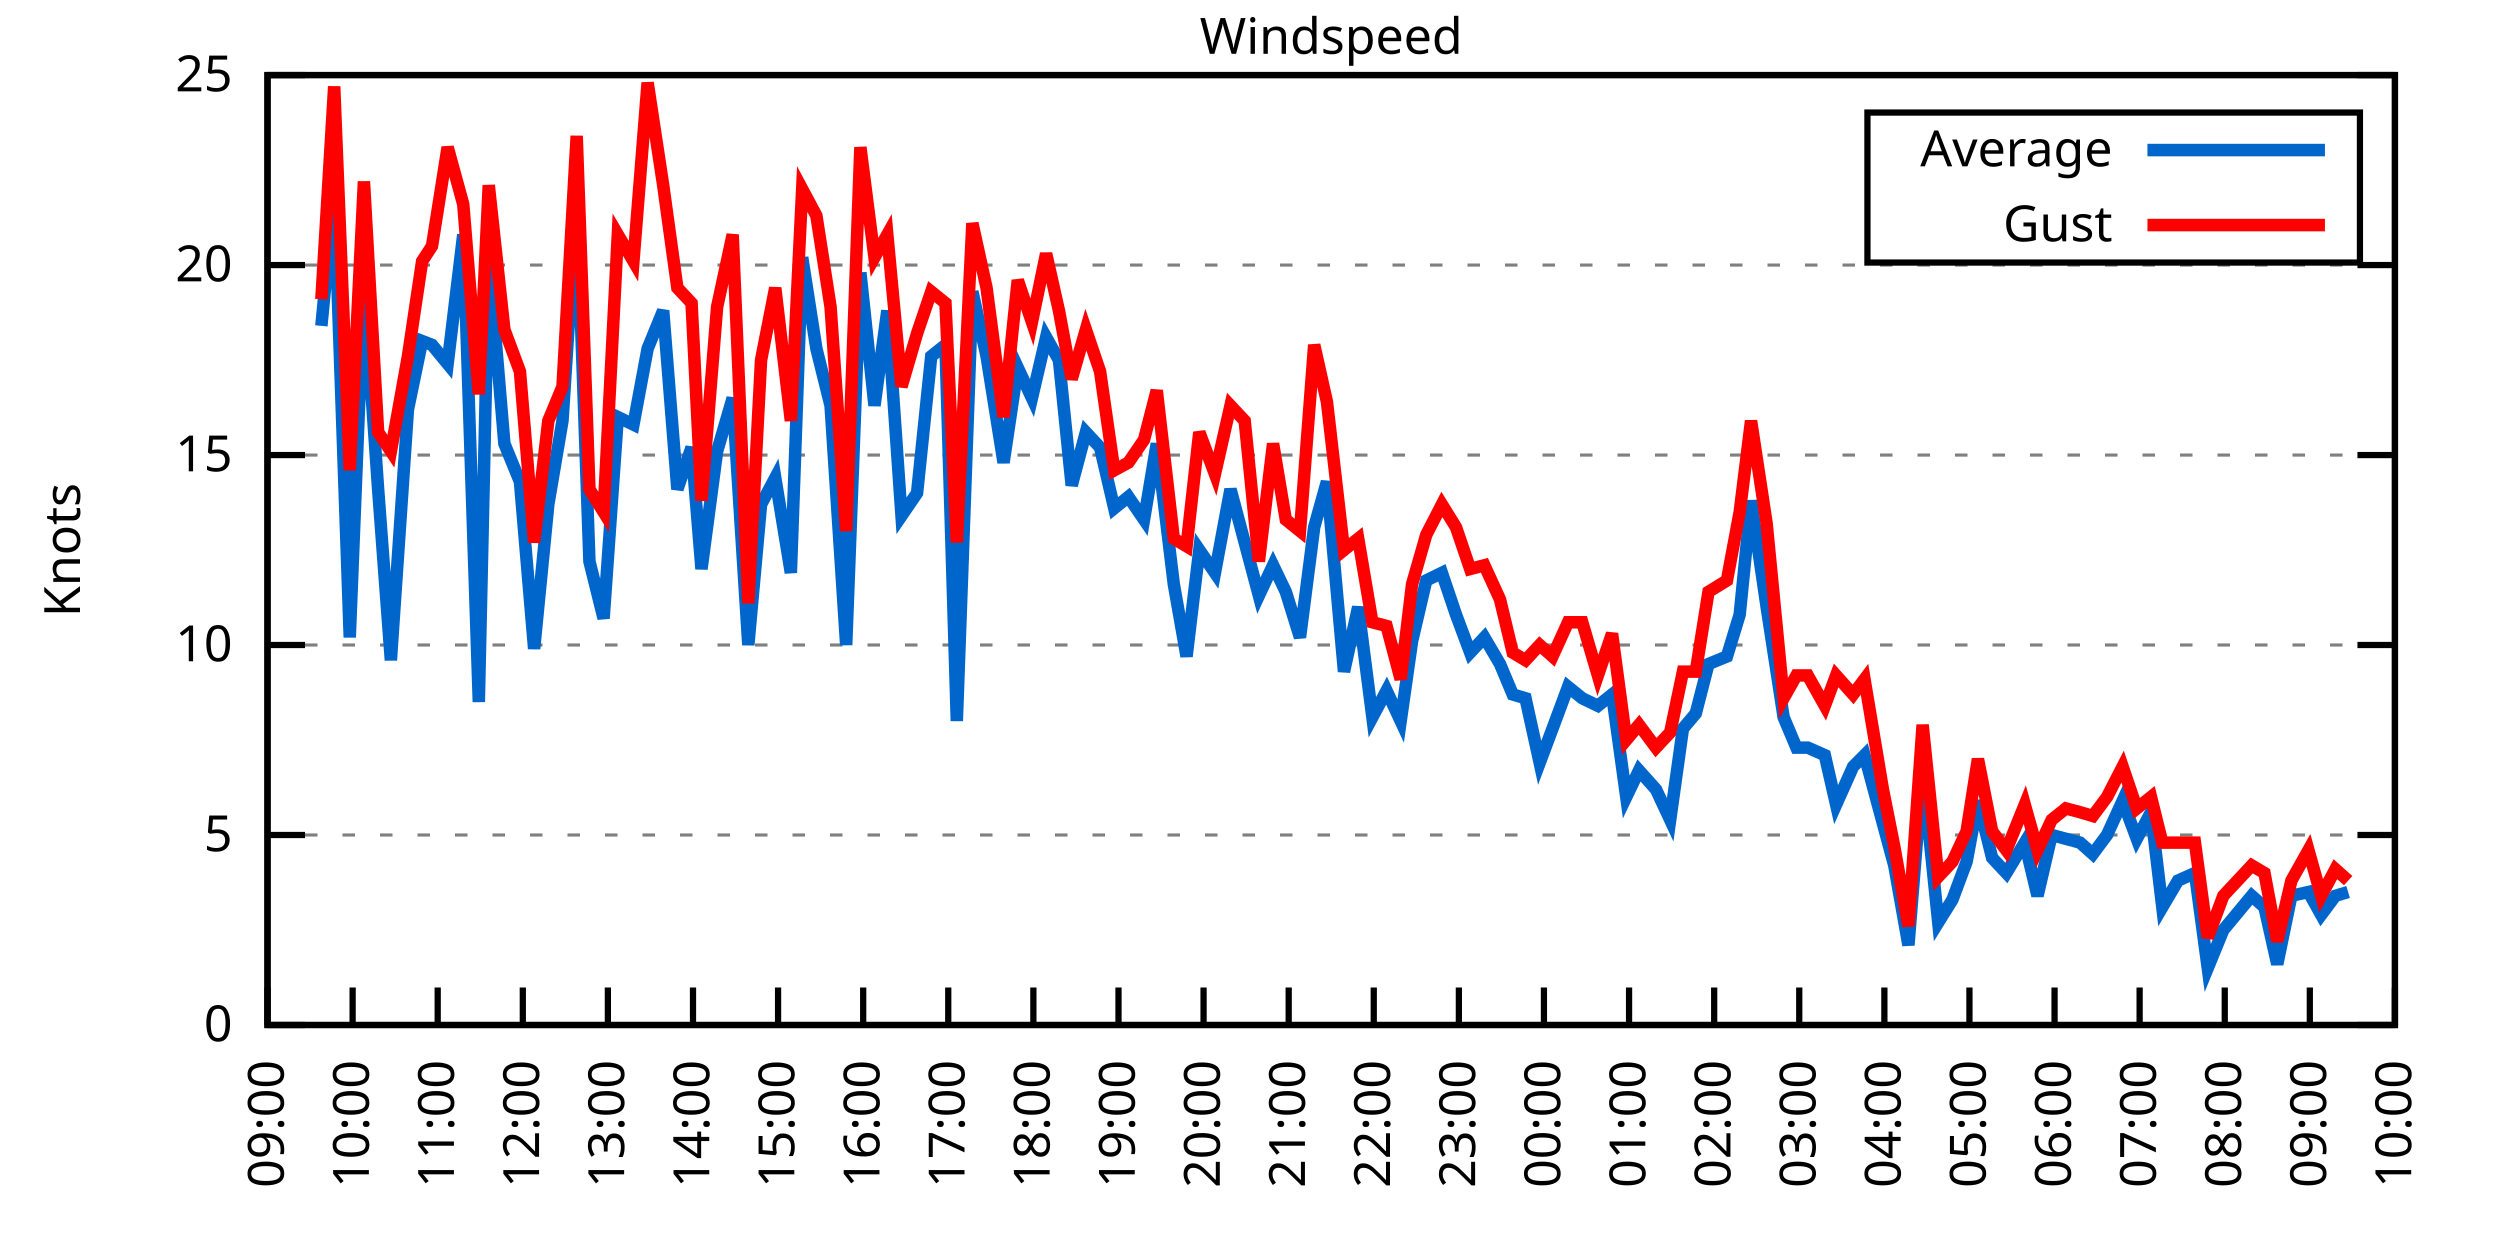
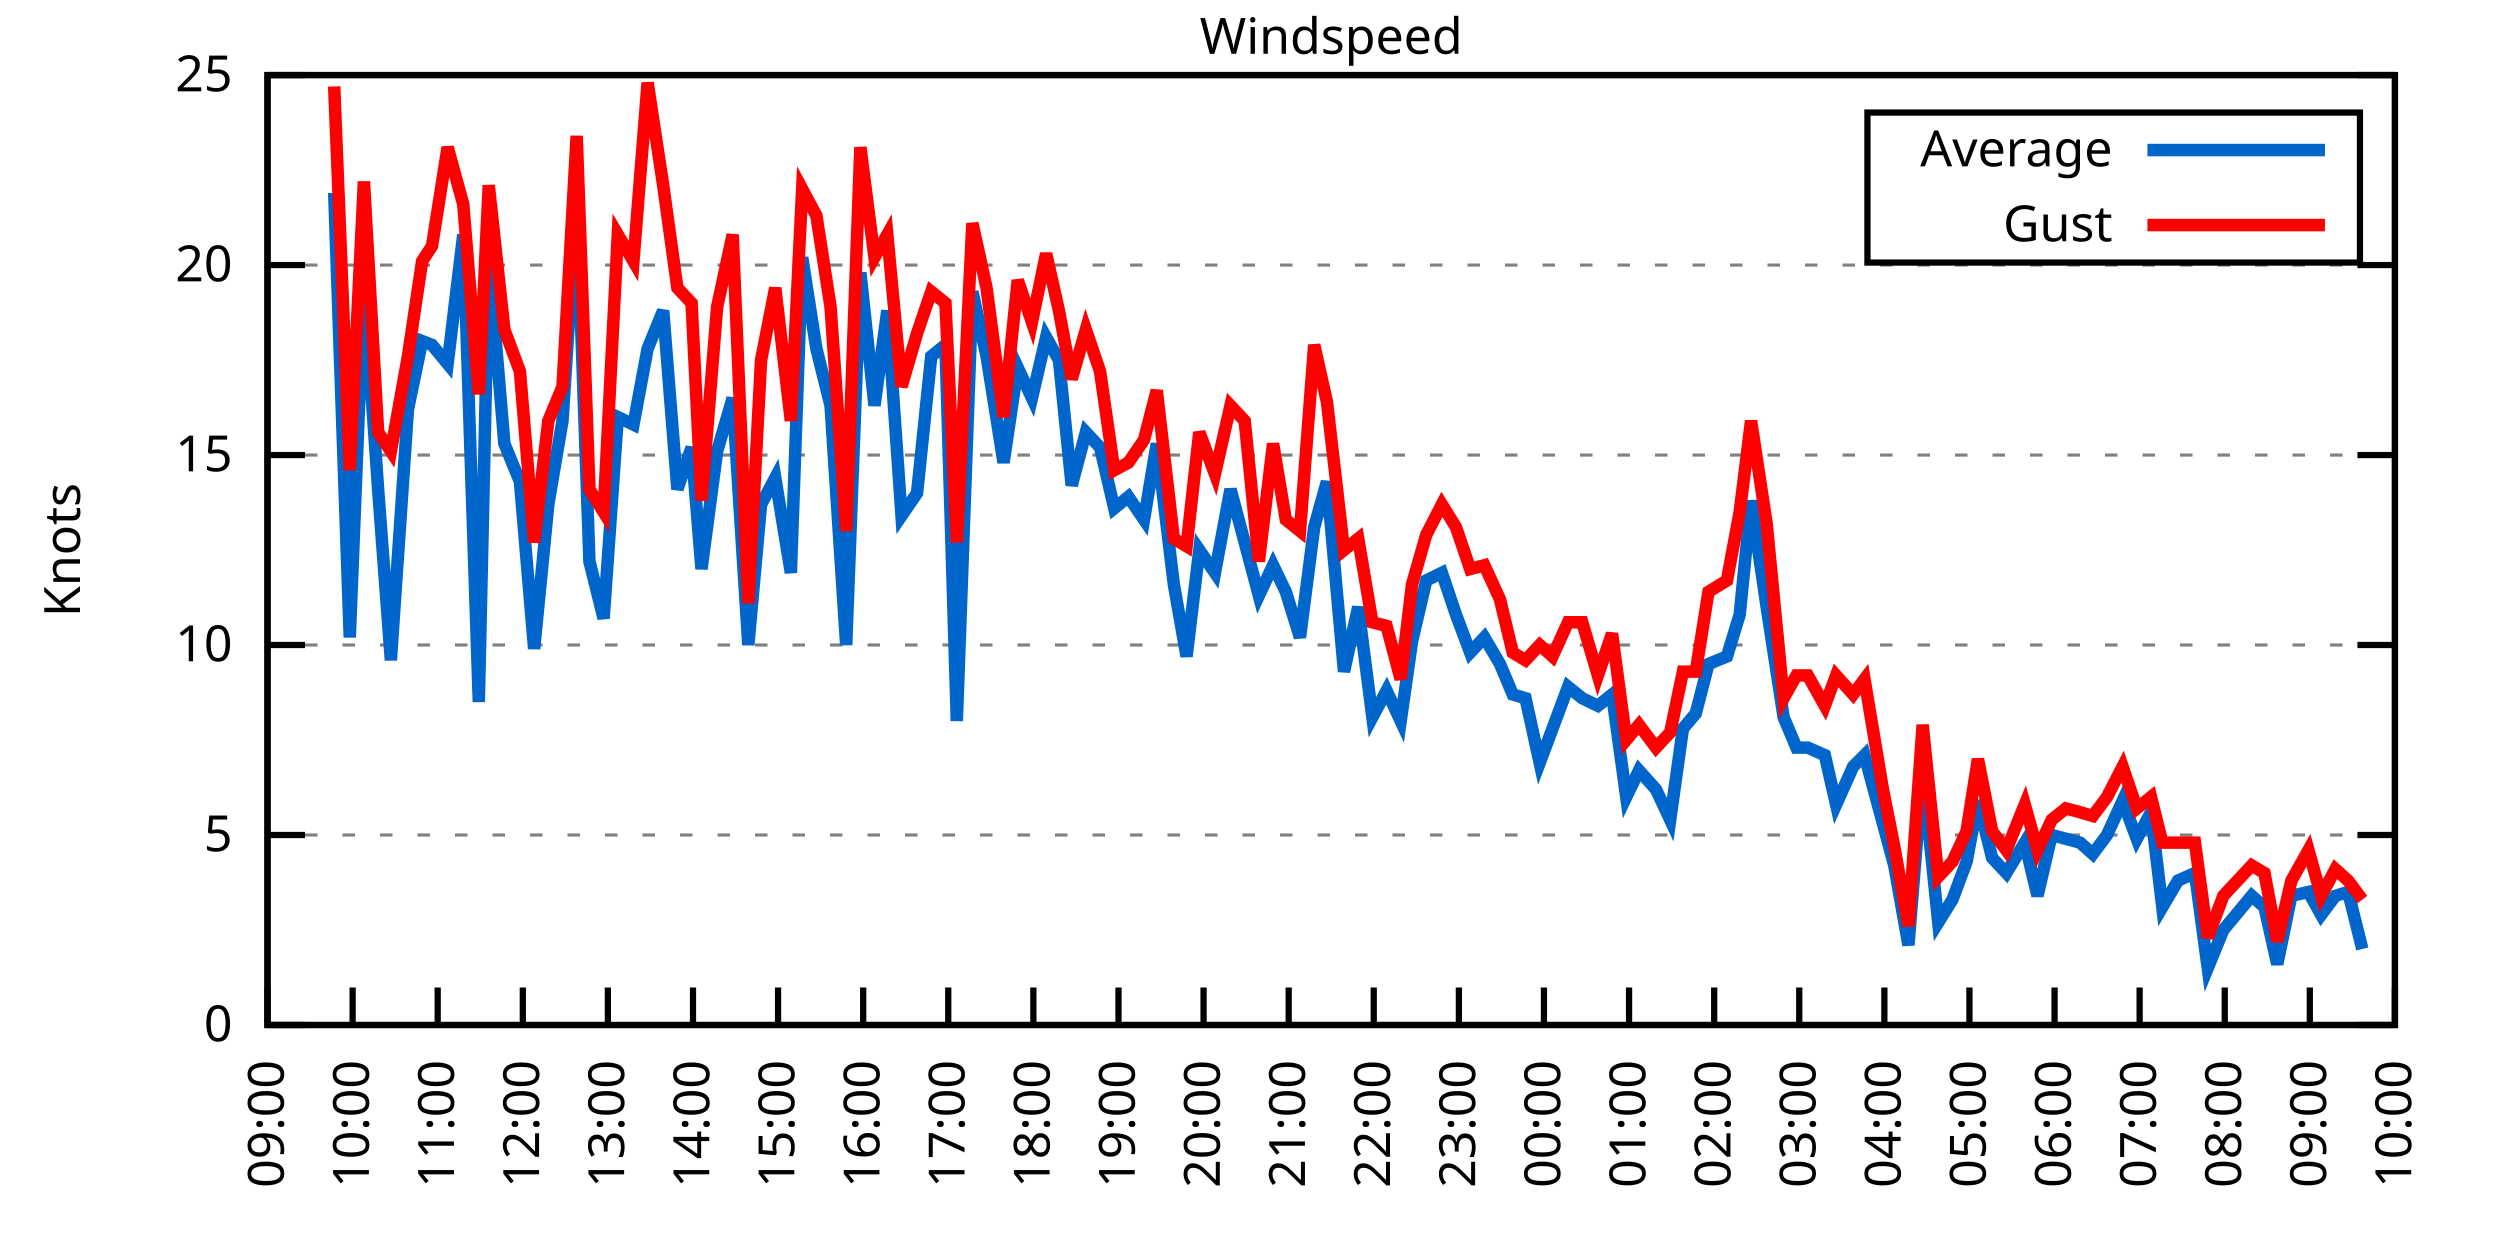
<svg xmlns="http://www.w3.org/2000/svg" xmlns:xlink="http://www.w3.org/1999/xlink" width="400" height="200" viewBox="0 0 400 200">
  <g id="gnuplot_canvas">
    <rect x="0" y="0" width="400" height="200" fill="none" />
    <defs>
      <circle id="gpDot" r="0.5" stroke-width="0.5" stroke="currentColor" />
      <path id="gpPt0" stroke-width="0.333" stroke="currentColor" d="M-1,0 h2 M0,-1 v2" />
      <path id="gpPt1" stroke-width="0.333" stroke="currentColor" d="M-1,-1 L1,1 M1,-1 L-1,1" />
      <path id="gpPt2" stroke-width="0.333" stroke="currentColor" d="M-1,0 L1,0 M0,-1 L0,1 M-1,-1 L1,1 M-1,1 L1,-1" />
      <rect id="gpPt3" stroke-width="0.333" stroke="currentColor" x="-1" y="-1" width="2" height="2" />
      <rect id="gpPt4" stroke-width="0.333" stroke="currentColor" fill="currentColor" x="-1" y="-1" width="2" height="2" />
      <circle id="gpPt5" stroke-width="0.333" stroke="currentColor" cx="0" cy="0" r="1" />
      <use xlink:href="#gpPt5" id="gpPt6" fill="currentColor" stroke="none" />
      <path id="gpPt7" stroke-width="0.333" stroke="currentColor" d="M0,-1.33 L-1.33,0.67 L1.33,0.67 z" />
      <use xlink:href="#gpPt7" id="gpPt8" fill="currentColor" stroke="none" />
      <use xlink:href="#gpPt7" id="gpPt9" stroke="currentColor" transform="rotate(180)" />
      <use xlink:href="#gpPt9" id="gpPt10" fill="currentColor" stroke="none" />
      <use xlink:href="#gpPt3" id="gpPt11" stroke="currentColor" transform="rotate(45)" />
      <use xlink:href="#gpPt11" id="gpPt12" fill="currentColor" stroke="none" />
      <path id="gpPt13" stroke-width="0.333" stroke="currentColor" d="M0,1.330 L1.265,0.411 L0.782,-1.067 L-0.782,-1.076 L-1.265,0.411 z" />
      <use xlink:href="#gpPt13" id="gpPt14" fill="currentColor" stroke="none" />
      <filter id="textbox" filterUnits="objectBoundingBox" x="0" y="0" height="1" width="1">
        <feFlood flood-color="white" flood-opacity="1" result="bgnd" />
        <feComposite in="SourceGraphic" in2="bgnd" operator="atop" />
      </filter>
      <filter id="greybox" filterUnits="objectBoundingBox" x="0" y="0" height="1" width="1">
        <feFlood flood-color="lightgrey" flood-opacity="1" result="grey" />
        <feComposite in="SourceGraphic" in2="grey" operator="atop" />
      </filter>
    </defs>
    <g fill="none" color="white" stroke="currentColor" stroke-width="1.00" stroke-linecap="butt" stroke-linejoin="miter">
</g>
    <g fill="none" color="black" stroke="currentColor" stroke-width="1.00" stroke-linecap="butt" stroke-linejoin="miter">
      <g stroke="none" shape-rendering="crispEdges">
        <polygon fill="rgb(255, 255, 255)" points="42.80,164.00 383.18,164.00 383.18,12.02 42.80,12.02 " />
      </g>
    </g>
    <g fill="none" color="black" stroke="currentColor" stroke-width="1.00" stroke-linecap="butt" stroke-linejoin="miter">
</g>
    <g fill="none" color="black" stroke="black" stroke-width="0.50" stroke-linecap="butt" stroke-linejoin="miter">
</g>
    <g fill="none" color="gray" stroke="currentColor" stroke-width="0.50" stroke-linecap="butt" stroke-linejoin="miter">
      <path stroke="gray" stroke-dasharray="2,4" class="gridline" d="M42.80,164.00 L383.19,164.00  " />
    </g>
    <g fill="none" color="gray" stroke="gray" stroke-width="1.00" stroke-linecap="butt" stroke-linejoin="miter">
</g>
    <g fill="none" color="black" stroke="currentColor" stroke-width="1.00" stroke-linecap="butt" stroke-linejoin="miter">
      <path stroke="black" d="M42.80,164.00 L48.80,164.00 M383.19,164.00 L377.19,164.00  " />
      <g transform="translate(37.20,166.60)" stroke="none" fill="black" font-family="Sans" font-size="8.00" text-anchor="end">
        <text>
          <tspan font-family="Sans"> 0</tspan>
        </text>
      </g>
    </g>
    <g fill="none" color="black" stroke="currentColor" stroke-width="1.00" stroke-linecap="butt" stroke-linejoin="miter">
</g>
    <g fill="none" color="black" stroke="black" stroke-width="0.50" stroke-linecap="butt" stroke-linejoin="miter">
</g>
    <g fill="none" color="gray" stroke="currentColor" stroke-width="0.50" stroke-linecap="butt" stroke-linejoin="miter">
      <path stroke="gray" stroke-dasharray="2,4" class="gridline" d="M42.80,133.60 L383.19,133.60  " />
    </g>
    <g fill="none" color="gray" stroke="gray" stroke-width="1.00" stroke-linecap="butt" stroke-linejoin="miter">
</g>
    <g fill="none" color="black" stroke="currentColor" stroke-width="1.00" stroke-linecap="butt" stroke-linejoin="miter">
      <path stroke="black" d="M42.80,133.60 L48.80,133.60 M383.19,133.60 L377.19,133.60  " />
      <g transform="translate(37.20,136.20)" stroke="none" fill="black" font-family="Sans" font-size="8.00" text-anchor="end">
        <text>
          <tspan font-family="Sans"> 5</tspan>
        </text>
      </g>
    </g>
    <g fill="none" color="black" stroke="currentColor" stroke-width="1.00" stroke-linecap="butt" stroke-linejoin="miter">
</g>
    <g fill="none" color="black" stroke="black" stroke-width="0.50" stroke-linecap="butt" stroke-linejoin="miter">
</g>
    <g fill="none" color="gray" stroke="currentColor" stroke-width="0.50" stroke-linecap="butt" stroke-linejoin="miter">
      <path stroke="gray" stroke-dasharray="2,4" class="gridline" d="M42.80,103.20 L383.19,103.20  " />
    </g>
    <g fill="none" color="gray" stroke="gray" stroke-width="1.00" stroke-linecap="butt" stroke-linejoin="miter">
</g>
    <g fill="none" color="black" stroke="currentColor" stroke-width="1.00" stroke-linecap="butt" stroke-linejoin="miter">
      <path stroke="black" d="M42.80,103.20 L48.80,103.20 M383.19,103.20 L377.19,103.20  " />
      <g transform="translate(37.20,105.80)" stroke="none" fill="black" font-family="Sans" font-size="8.00" text-anchor="end">
        <text>
          <tspan font-family="Sans"> 10</tspan>
        </text>
      </g>
    </g>
    <g fill="none" color="black" stroke="currentColor" stroke-width="1.00" stroke-linecap="butt" stroke-linejoin="miter">
</g>
    <g fill="none" color="black" stroke="black" stroke-width="0.50" stroke-linecap="butt" stroke-linejoin="miter">
</g>
    <g fill="none" color="gray" stroke="currentColor" stroke-width="0.50" stroke-linecap="butt" stroke-linejoin="miter">
      <path stroke="gray" stroke-dasharray="2,4" class="gridline" d="M42.80,72.81 L383.19,72.81  " />
    </g>
    <g fill="none" color="gray" stroke="gray" stroke-width="1.00" stroke-linecap="butt" stroke-linejoin="miter">
</g>
    <g fill="none" color="black" stroke="currentColor" stroke-width="1.00" stroke-linecap="butt" stroke-linejoin="miter">
      <path stroke="black" d="M42.80,72.81 L48.80,72.81 M383.19,72.81 L377.19,72.81  " />
      <g transform="translate(37.20,75.41)" stroke="none" fill="black" font-family="Sans" font-size="8.00" text-anchor="end">
        <text>
          <tspan font-family="Sans"> 15</tspan>
        </text>
      </g>
    </g>
    <g fill="none" color="black" stroke="currentColor" stroke-width="1.00" stroke-linecap="butt" stroke-linejoin="miter">
</g>
    <g fill="none" color="black" stroke="black" stroke-width="0.50" stroke-linecap="butt" stroke-linejoin="miter">
</g>
    <g fill="none" color="gray" stroke="currentColor" stroke-width="0.50" stroke-linecap="butt" stroke-linejoin="miter">
      <path stroke="gray" stroke-dasharray="2,4" class="gridline" d="M42.80,42.41 L383.19,42.41  " />
    </g>
    <g fill="none" color="gray" stroke="gray" stroke-width="1.00" stroke-linecap="butt" stroke-linejoin="miter">
</g>
    <g fill="none" color="black" stroke="currentColor" stroke-width="1.00" stroke-linecap="butt" stroke-linejoin="miter">
      <path stroke="black" d="M42.80,42.41 L48.80,42.41 M383.19,42.41 L377.19,42.41  " />
      <g transform="translate(37.20,45.01)" stroke="none" fill="black" font-family="Sans" font-size="8.00" text-anchor="end">
        <text>
          <tspan font-family="Sans"> 20</tspan>
        </text>
      </g>
    </g>
    <g fill="none" color="black" stroke="currentColor" stroke-width="1.00" stroke-linecap="butt" stroke-linejoin="miter">
</g>
    <g fill="none" color="black" stroke="black" stroke-width="0.50" stroke-linecap="butt" stroke-linejoin="miter">
</g>
    <g fill="none" color="gray" stroke="currentColor" stroke-width="0.50" stroke-linecap="butt" stroke-linejoin="miter">
      <path stroke="gray" stroke-dasharray="2,4" class="gridline" d="M42.80,12.01 L383.19,12.01  " />
    </g>
    <g fill="none" color="gray" stroke="gray" stroke-width="1.00" stroke-linecap="butt" stroke-linejoin="miter">
</g>
    <g fill="none" color="black" stroke="currentColor" stroke-width="1.00" stroke-linecap="butt" stroke-linejoin="miter">
      <path stroke="black" d="M42.80,12.01 L48.80,12.01 M383.19,12.01 L377.19,12.01  " />
      <g transform="translate(37.20,14.61)" stroke="none" fill="black" font-family="Sans" font-size="8.00" text-anchor="end">
        <text>
          <tspan font-family="Sans"> 25</tspan>
        </text>
      </g>
    </g>
    <g fill="none" color="black" stroke="currentColor" stroke-width="1.00" stroke-linecap="butt" stroke-linejoin="miter">
      <path stroke="black" d="M42.80,164.00 L42.80,158.00  " />
      <g transform="translate(45.40,169.60) rotate(270.00)" stroke="none" fill="black" font-family="Sans" font-size="8.00" text-anchor="end">
        <text>
          <tspan font-family="Sans">09:00</tspan>
        </text>
      </g>
    </g>
    <g fill="none" color="black" stroke="currentColor" stroke-width="1.00" stroke-linecap="butt" stroke-linejoin="miter">
      <path stroke="black" d="M56.42,164.00 L56.42,158.00  " />
      <g transform="translate(59.02,169.60) rotate(270.00)" stroke="none" fill="black" font-family="Sans" font-size="8.00" text-anchor="end">
        <text>
          <tspan font-family="Sans">10:00</tspan>
        </text>
      </g>
    </g>
    <g fill="none" color="black" stroke="currentColor" stroke-width="1.00" stroke-linecap="butt" stroke-linejoin="miter">
      <path stroke="black" d="M70.03,164.00 L70.03,158.00  " />
      <g transform="translate(72.63,169.60) rotate(270.00)" stroke="none" fill="black" font-family="Sans" font-size="8.00" text-anchor="end">
        <text>
          <tspan font-family="Sans">11:00</tspan>
        </text>
      </g>
    </g>
    <g fill="none" color="black" stroke="currentColor" stroke-width="1.00" stroke-linecap="butt" stroke-linejoin="miter">
      <path stroke="black" d="M83.65,164.00 L83.65,158.00  " />
      <g transform="translate(86.25,169.60) rotate(270.00)" stroke="none" fill="black" font-family="Sans" font-size="8.00" text-anchor="end">
        <text>
          <tspan font-family="Sans">12:00</tspan>
        </text>
      </g>
    </g>
    <g fill="none" color="black" stroke="currentColor" stroke-width="1.00" stroke-linecap="butt" stroke-linejoin="miter">
      <path stroke="black" d="M97.26,164.00 L97.26,158.00  " />
      <g transform="translate(99.86,169.60) rotate(270.00)" stroke="none" fill="black" font-family="Sans" font-size="8.00" text-anchor="end">
        <text>
          <tspan font-family="Sans">13:00</tspan>
        </text>
      </g>
    </g>
    <g fill="none" color="black" stroke="currentColor" stroke-width="1.00" stroke-linecap="butt" stroke-linejoin="miter">
      <path stroke="black" d="M110.88,164.00 L110.88,158.00  " />
      <g transform="translate(113.48,169.60) rotate(270.00)" stroke="none" fill="black" font-family="Sans" font-size="8.00" text-anchor="end">
        <text>
          <tspan font-family="Sans">14:00</tspan>
        </text>
      </g>
    </g>
    <g fill="none" color="black" stroke="currentColor" stroke-width="1.00" stroke-linecap="butt" stroke-linejoin="miter">
      <path stroke="black" d="M124.49,164.00 L124.49,158.00  " />
      <g transform="translate(127.09,169.60) rotate(270.00)" stroke="none" fill="black" font-family="Sans" font-size="8.00" text-anchor="end">
        <text>
          <tspan font-family="Sans">15:00</tspan>
        </text>
      </g>
    </g>
    <g fill="none" color="black" stroke="currentColor" stroke-width="1.00" stroke-linecap="butt" stroke-linejoin="miter">
      <path stroke="black" d="M138.11,164.00 L138.11,158.00  " />
      <g transform="translate(140.71,169.60) rotate(270.00)" stroke="none" fill="black" font-family="Sans" font-size="8.00" text-anchor="end">
        <text>
          <tspan font-family="Sans">16:00</tspan>
        </text>
      </g>
    </g>
    <g fill="none" color="black" stroke="currentColor" stroke-width="1.00" stroke-linecap="butt" stroke-linejoin="miter">
      <path stroke="black" d="M151.72,164.00 L151.72,158.00  " />
      <g transform="translate(154.32,169.60) rotate(270.00)" stroke="none" fill="black" font-family="Sans" font-size="8.00" text-anchor="end">
        <text>
          <tspan font-family="Sans">17:00</tspan>
        </text>
      </g>
    </g>
    <g fill="none" color="black" stroke="currentColor" stroke-width="1.00" stroke-linecap="butt" stroke-linejoin="miter">
      <path stroke="black" d="M165.34,164.00 L165.34,158.00  " />
      <g transform="translate(167.94,169.60) rotate(270.00)" stroke="none" fill="black" font-family="Sans" font-size="8.00" text-anchor="end">
        <text>
          <tspan font-family="Sans">18:00</tspan>
        </text>
      </g>
    </g>
    <g fill="none" color="black" stroke="currentColor" stroke-width="1.00" stroke-linecap="butt" stroke-linejoin="miter">
      <path stroke="black" d="M178.96,164.00 L178.96,158.00  " />
      <g transform="translate(181.56,169.60) rotate(270.00)" stroke="none" fill="black" font-family="Sans" font-size="8.00" text-anchor="end">
        <text>
          <tspan font-family="Sans">19:00</tspan>
        </text>
      </g>
    </g>
    <g fill="none" color="black" stroke="currentColor" stroke-width="1.00" stroke-linecap="butt" stroke-linejoin="miter">
      <path stroke="black" d="M192.57,164.00 L192.57,158.00  " />
      <g transform="translate(195.17,169.60) rotate(270.00)" stroke="none" fill="black" font-family="Sans" font-size="8.00" text-anchor="end">
        <text>
          <tspan font-family="Sans">20:00</tspan>
        </text>
      </g>
    </g>
    <g fill="none" color="black" stroke="currentColor" stroke-width="1.00" stroke-linecap="butt" stroke-linejoin="miter">
      <path stroke="black" d="M206.19,164.00 L206.19,158.00  " />
      <g transform="translate(208.79,169.60) rotate(270.00)" stroke="none" fill="black" font-family="Sans" font-size="8.00" text-anchor="end">
        <text>
          <tspan font-family="Sans">21:00</tspan>
        </text>
      </g>
    </g>
    <g fill="none" color="black" stroke="currentColor" stroke-width="1.00" stroke-linecap="butt" stroke-linejoin="miter">
      <path stroke="black" d="M219.80,164.00 L219.80,158.00  " />
      <g transform="translate(222.40,169.60) rotate(270.00)" stroke="none" fill="black" font-family="Sans" font-size="8.00" text-anchor="end">
        <text>
          <tspan font-family="Sans">22:00</tspan>
        </text>
      </g>
    </g>
    <g fill="none" color="black" stroke="currentColor" stroke-width="1.00" stroke-linecap="butt" stroke-linejoin="miter">
      <path stroke="black" d="M233.42,164.00 L233.42,158.00  " />
      <g transform="translate(236.02,169.60) rotate(270.00)" stroke="none" fill="black" font-family="Sans" font-size="8.00" text-anchor="end">
        <text>
          <tspan font-family="Sans">23:00</tspan>
        </text>
      </g>
    </g>
    <g fill="none" color="black" stroke="currentColor" stroke-width="1.00" stroke-linecap="butt" stroke-linejoin="miter">
      <path stroke="black" d="M247.03,164.00 L247.03,158.00  " />
      <g transform="translate(249.63,169.60) rotate(270.00)" stroke="none" fill="black" font-family="Sans" font-size="8.00" text-anchor="end">
        <text>
          <tspan font-family="Sans">00:00</tspan>
        </text>
      </g>
    </g>
    <g fill="none" color="black" stroke="currentColor" stroke-width="1.00" stroke-linecap="butt" stroke-linejoin="miter">
      <path stroke="black" d="M260.65,164.00 L260.65,158.00  " />
      <g transform="translate(263.25,169.60) rotate(270.00)" stroke="none" fill="black" font-family="Sans" font-size="8.00" text-anchor="end">
        <text>
          <tspan font-family="Sans">01:00</tspan>
        </text>
      </g>
    </g>
    <g fill="none" color="black" stroke="currentColor" stroke-width="1.00" stroke-linecap="butt" stroke-linejoin="miter">
      <path stroke="black" d="M274.27,164.00 L274.27,158.00  " />
      <g transform="translate(276.87,169.60) rotate(270.00)" stroke="none" fill="black" font-family="Sans" font-size="8.00" text-anchor="end">
        <text>
          <tspan font-family="Sans">02:00</tspan>
        </text>
      </g>
    </g>
    <g fill="none" color="black" stroke="currentColor" stroke-width="1.00" stroke-linecap="butt" stroke-linejoin="miter">
      <path stroke="black" d="M287.88,164.00 L287.88,158.00  " />
      <g transform="translate(290.48,169.60) rotate(270.00)" stroke="none" fill="black" font-family="Sans" font-size="8.00" text-anchor="end">
        <text>
          <tspan font-family="Sans">03:00</tspan>
        </text>
      </g>
    </g>
    <g fill="none" color="black" stroke="currentColor" stroke-width="1.00" stroke-linecap="butt" stroke-linejoin="miter">
      <path stroke="black" d="M301.50,164.00 L301.50,158.00  " />
      <g transform="translate(304.10,169.60) rotate(270.00)" stroke="none" fill="black" font-family="Sans" font-size="8.00" text-anchor="end">
        <text>
          <tspan font-family="Sans">04:00</tspan>
        </text>
      </g>
    </g>
    <g fill="none" color="black" stroke="currentColor" stroke-width="1.00" stroke-linecap="butt" stroke-linejoin="miter">
      <path stroke="black" d="M315.11,164.00 L315.11,158.00  " />
      <g transform="translate(317.71,169.60) rotate(270.00)" stroke="none" fill="black" font-family="Sans" font-size="8.00" text-anchor="end">
        <text>
          <tspan font-family="Sans">05:00</tspan>
        </text>
      </g>
    </g>
    <g fill="none" color="black" stroke="currentColor" stroke-width="1.00" stroke-linecap="butt" stroke-linejoin="miter">
      <path stroke="black" d="M328.73,164.00 L328.73,158.00  " />
      <g transform="translate(331.33,169.60) rotate(270.00)" stroke="none" fill="black" font-family="Sans" font-size="8.00" text-anchor="end">
        <text>
          <tspan font-family="Sans">06:00</tspan>
        </text>
      </g>
    </g>
    <g fill="none" color="black" stroke="currentColor" stroke-width="1.00" stroke-linecap="butt" stroke-linejoin="miter">
      <path stroke="black" d="M342.34,164.00 L342.34,158.00  " />
      <g transform="translate(344.94,169.60) rotate(270.00)" stroke="none" fill="black" font-family="Sans" font-size="8.00" text-anchor="end">
        <text>
          <tspan font-family="Sans">07:00</tspan>
        </text>
      </g>
    </g>
    <g fill="none" color="black" stroke="currentColor" stroke-width="1.00" stroke-linecap="butt" stroke-linejoin="miter">
      <path stroke="black" d="M355.96,164.00 L355.96,158.00  " />
      <g transform="translate(358.56,169.60) rotate(270.00)" stroke="none" fill="black" font-family="Sans" font-size="8.00" text-anchor="end">
        <text>
          <tspan font-family="Sans">08:00</tspan>
        </text>
      </g>
    </g>
    <g fill="none" color="black" stroke="currentColor" stroke-width="1.00" stroke-linecap="butt" stroke-linejoin="miter">
      <path stroke="black" d="M369.57,164.00 L369.57,158.00  " />
      <g transform="translate(372.17,169.60) rotate(270.00)" stroke="none" fill="black" font-family="Sans" font-size="8.00" text-anchor="end">
        <text>
          <tspan font-family="Sans">09:00</tspan>
        </text>
      </g>
    </g>
    <g fill="none" color="black" stroke="currentColor" stroke-width="1.00" stroke-linecap="butt" stroke-linejoin="miter">
      <path stroke="black" d="M383.19,164.00 L383.19,158.00  " />
      <g transform="translate(385.79,169.60) rotate(270.00)" stroke="none" fill="black" font-family="Sans" font-size="8.00" text-anchor="end">
        <text>
          <tspan font-family="Sans">10:00</tspan>
        </text>
      </g>
    </g>
    <g fill="none" color="black" stroke="currentColor" stroke-width="1.00" stroke-linecap="butt" stroke-linejoin="miter">
</g>
    <g fill="none" color="black" stroke="currentColor" stroke-width="1.00" stroke-linecap="butt" stroke-linejoin="miter">
      <path stroke="black" d="M42.80,12.01 L42.80,164.00 L383.19,164.00 L383.19,12.01 L42.80,12.01 Z  " />
    </g>
    <g fill="none" color="black" stroke="currentColor" stroke-width="1.00" stroke-linecap="butt" stroke-linejoin="miter">
</g>
    <g fill="none" color="black" stroke="currentColor" stroke-width="1.00" stroke-linecap="butt" stroke-linejoin="miter">
      <path stroke="black" d="M298.79,42.01 L298.79,18.01 L377.59,18.01 L377.59,42.01 L298.79,42.01 Z  " />
    </g>
    <g id="Windspeed_plot_1">
      <g fill="none" color="white" stroke="black" stroke-width="2.00" stroke-linecap="butt" stroke-linejoin="miter">
</g>
      <g fill="none" color="black" stroke="currentColor" stroke-width="2.00" stroke-linecap="butt" stroke-linejoin="miter">
        <g transform="translate(337.99,26.61)" stroke="none" fill="black" font-family="Sans" font-size="8.00" text-anchor="end">
          <text>
            <tspan font-family="Sans">Average</tspan>
          </text>
        </g>
      </g>
      <g fill="none" color="black" stroke="currentColor" stroke-width="2.00" stroke-linecap="butt" stroke-linejoin="miter">
-         <path stroke="rgb(  0, 102, 204)" d="M343.59,24.01 L371.99,24.01 M51.42,52.14 L53.47,30.86 L55.96,101.99 L58.23,45.45 L60.50,78.28 L62.54,105.64   L65.27,65.51 L67.54,54.57 L69.12,55.18 L71.62,58.21 L74.12,37.54 L76.61,112.32 L78.20,41.19 L80.70,70.98   L83.19,77.06 L85.46,103.81 L87.73,80.71 L90.00,67.33 L92.27,32.07 L94.31,89.83 L96.58,98.95 L98.85,66.73   L101.35,67.94 L103.62,55.78 L106.11,49.70 L108.38,78.28 L110.65,71.59 L112.24,91.04 L114.74,72.20 L117.23,63.69   L119.73,103.20 L121.77,80.71 L124.04,76.45 L126.54,91.65 L128.35,41.19 L130.62,55.78 L132.89,64.90 L135.39,103.20   L137.66,43.62 L139.92,64.90 L141.97,49.70 L144.24,82.53 L146.73,78.89 L149.00,57.00 L151.27,55.18 L153.09,115.36   L155.58,46.66 L157.85,57.00 L160.57,74.02 L162.84,58.82 L165.11,63.69 L167.38,53.96 L169.43,57.61 L171.47,77.67   L173.74,69.16 L176.01,71.59 L178.28,81.32 L180.54,79.49 L183.04,83.14 L185.08,70.98 L187.81,93.48 L189.85,105.03   L191.89,88.00 L194.39,91.65 L196.88,78.28 L199.15,86.79 L201.42,95.30 L203.69,90.44 L205.73,94.69 L208.00,101.99   L210.27,84.36 L212.31,77.06 L215.04,107.46 L217.31,97.12 L219.58,114.76 L221.85,110.50 L224.11,115.36 L225.93,102.60   L228.20,92.87 L230.70,91.65 L232.96,98.34 L235.23,104.42 L237.50,101.99 L240.00,106.24 L242.04,111.11 L244.08,111.72   L246.35,122.05 L248.40,116.58 L250.89,109.89 L253.16,111.72 L255.66,112.93 L257.93,111.11 L260.20,127.52 L262.24,123.27   L264.96,126.31 L267.23,131.17 L269.27,116.58 L271.32,114.15 L273.36,106.24 L276.31,105.03 L278.35,98.34 L280.17,80.10   L282.66,97.12 L285.38,114.76 L287.43,119.62 L289.24,119.62 L291.97,120.83 L293.78,128.74 L296.50,122.66 L298.32,120.83   L301.27,131.78 L303.08,138.47 L305.35,151.23 L307.62,123.27 L310.12,147.59 L312.39,143.94 L314.66,137.86 L316.47,128.13   L318.74,137.25 L321.01,139.68 L323.96,134.82 L326.00,143.33 L328.27,133.60 L330.54,134.21 L332.81,134.82 L334.85,136.64   L337.12,133.60 L339.62,128.13 L341.89,134.21 L344.16,129.95 L345.97,145.15 L348.47,140.90 L351.19,139.68 L353.24,154.88   L355.73,148.80 L360.27,143.33 L362.31,145.15 L364.36,154.27 L366.62,143.33 L369.35,142.72 L371.39,146.37 L373.66,143.33   L375.70,142.72  " />
+         <path stroke="rgb(  0, 102, 204)" d="M343.59,24.01 L371.99,24.01 M53.47,30.86 L55.96,101.99 L58.23,45.45 L60.50,78.28 L62.54,105.64 L65.27,65.51   L67.54,54.57 L69.12,55.18 L71.62,58.21 L74.12,37.54 L76.61,112.32 L78.20,41.19 L80.70,70.98 L83.19,77.06   L85.46,103.81 L87.73,80.71 L90.00,67.33 L92.27,32.07 L94.31,89.83 L96.58,98.95 L98.85,66.73 L101.35,67.94   L103.62,55.78 L106.11,49.70 L108.38,78.28 L110.65,71.59 L112.24,91.04 L114.74,72.20 L117.23,63.69 L119.73,103.20   L121.77,80.71 L124.04,76.45 L126.54,91.65 L128.35,41.19 L130.62,55.78 L132.89,64.90 L135.39,103.20 L137.66,43.62   L139.92,64.90 L141.97,49.70 L144.24,82.53 L146.73,78.89 L149.00,57.00 L151.27,55.18 L153.09,115.36 L155.58,46.66   L157.85,57.00 L160.57,74.02 L162.84,58.82 L165.11,63.69 L167.38,53.96 L169.43,57.61 L171.47,77.67 L173.74,69.16   L176.01,71.59 L178.28,81.32 L180.54,79.49 L183.04,83.14 L185.08,70.98 L187.81,93.48 L189.85,105.03 L191.89,88.00   L194.39,91.65 L196.88,78.28 L199.15,86.79 L201.42,95.30 L203.69,90.44 L205.73,94.69 L208.00,101.99 L210.27,84.36   L212.31,77.06 L215.04,107.46 L217.31,97.12 L219.58,114.76 L221.85,110.50 L224.11,115.36 L225.93,102.60 L228.20,92.87   L230.70,91.65 L232.96,98.34 L235.23,104.42 L237.50,101.99 L240.00,106.24 L242.04,111.11 L244.08,111.72 L246.35,122.05   L248.40,116.58 L250.89,109.89 L253.16,111.72 L255.66,112.93 L257.93,111.11 L260.20,127.52 L262.24,123.27 L264.96,126.31   L267.23,131.17 L269.27,116.58 L271.32,114.15 L273.36,106.24 L276.31,105.03 L278.35,98.34 L280.17,80.10 L282.66,97.12   L285.38,114.76 L287.43,119.62 L289.24,119.62 L291.97,120.83 L293.78,128.74 L296.50,122.66 L298.32,120.83 L301.27,131.78   L303.08,138.47 L305.35,151.23 L307.62,123.27 L310.12,147.59 L312.39,143.94 L314.66,137.86 L316.47,128.13 L318.74,137.25   L321.01,139.68 L323.96,134.82 L326.00,143.33 L328.27,133.60 L330.54,134.21 L332.81,134.82 L334.85,136.64 L337.12,133.60   L339.62,128.13 L341.89,134.21 L344.16,129.95 L345.97,145.15 L348.47,140.90 L351.19,139.68 L353.24,154.88 L355.73,148.80   L360.27,143.33 L362.31,145.15 L364.36,154.27 L366.62,143.33 L369.35,142.72 L371.39,146.37 L373.66,143.33 L375.70,142.72   L377.97,151.84  " />
      </g>
    </g>
    <g id="Windspeed_plot_2">
      <g fill="none" color="black" stroke="currentColor" stroke-width="2.00" stroke-linecap="butt" stroke-linejoin="miter">
        <g transform="translate(337.99,38.61)" stroke="none" fill="black" font-family="Sans" font-size="8.00" text-anchor="end">
          <text>
            <tspan font-family="Sans">Gust</tspan>
          </text>
        </g>
      </g>
      <g fill="none" color="black" stroke="currentColor" stroke-width="2.00" stroke-linecap="butt" stroke-linejoin="miter">
-         <path stroke="rgb(255,   0,   0)" d="M343.59,36.01 L371.99,36.01 M51.42,47.88 L53.47,13.83 L55.96,75.24 L58.23,29.03 L60.50,69.16 L62.54,72.20   L65.27,57.00 L67.54,41.80 L69.12,39.37 L71.62,23.56 L74.12,32.68 L76.61,63.08 L78.20,29.64 L80.70,52.74   L83.19,59.43 L85.46,86.79 L87.73,67.33 L90.00,61.86 L92.27,21.74 L94.31,78.28 L96.58,81.93 L98.85,37.54   L101.35,41.80 L103.62,13.23 L106.11,29.64 L108.38,46.06 L110.65,48.49 L112.24,80.10 L114.74,49.10 L117.23,37.54   L119.73,96.52 L121.77,57.61 L124.04,46.06 L126.54,67.33 L128.35,30.25 L130.62,34.50 L132.89,49.10 L135.39,84.97   L137.66,23.56 L139.92,41.19 L141.97,37.54 L144.24,61.86 L146.73,53.35 L149.00,46.66 L151.27,48.49 L153.09,86.79   L155.58,35.72 L157.85,46.06 L160.57,66.73 L162.84,44.84 L165.11,51.53 L167.38,40.58 L169.43,49.70 L171.47,60.65   L173.74,52.74 L176.01,59.43 L178.28,75.24 L180.54,74.02 L183.04,70.37 L185.08,62.47 L187.81,86.18 L189.85,87.40   L191.89,69.16 L194.39,75.85 L196.88,64.90 L199.15,67.33 L201.42,89.83 L203.69,70.98 L205.73,83.14 L208.00,84.97   L210.27,55.18 L212.31,64.29 L215.04,88.00 L217.31,86.18 L219.58,99.56 L221.85,100.16 L224.11,108.68 L225.93,93.48   L228.20,85.57 L230.70,80.71 L232.96,84.36 L235.23,91.04 L237.50,90.44 L240.00,95.91 L242.04,104.42 L244.08,105.64   L246.35,103.20 L248.40,105.03 L250.89,99.56 L253.16,99.56 L255.66,108.07 L257.93,101.38 L260.20,118.40 L262.24,115.97   L264.96,119.62 L267.23,117.19 L269.27,107.46 L271.32,107.46 L273.36,94.69 L276.31,92.87 L278.35,81.93 L280.17,67.33   L282.66,83.75 L285.38,111.72 L287.43,108.07 L289.24,108.07 L291.97,112.93 L293.78,108.07 L296.50,111.11 L298.32,108.68   L301.27,126.31 L303.08,135.43 L305.35,148.19 L307.62,115.97 L310.12,140.29 L312.39,137.86 L314.66,132.99 L316.47,121.44   L318.74,132.99 L321.01,136.03 L323.96,128.74 L326.00,136.03 L328.27,131.17 L330.54,129.35 L332.81,129.95 L334.85,130.56   L337.12,127.52 L339.62,122.66 L341.89,129.35 L344.16,127.52 L345.97,134.82 L348.47,134.82 L351.19,134.82 L353.24,150.02   L355.73,143.33 L360.27,138.47 L362.31,139.68 L364.36,150.62 L366.62,140.90 L369.35,136.03 L371.39,143.33 L373.66,139.07   L375.70,140.90  " />
+         <path stroke="rgb(255,   0,   0)" d="M343.59,36.01 L371.99,36.01 M53.47,13.83 L55.96,75.24 L58.23,29.03 L60.50,69.16 L62.54,72.20 L65.27,57.00   L67.54,41.80 L69.12,39.37 L71.62,23.56 L74.12,32.68 L76.61,63.08 L78.20,29.64 L80.70,52.74 L83.19,59.43   L85.46,86.79 L87.73,67.33 L90.00,61.86 L92.27,21.74 L94.31,78.28 L96.58,81.93 L98.85,37.54 L101.35,41.80   L103.62,13.23 L106.11,29.64 L108.38,46.06 L110.65,48.49 L112.24,80.10 L114.74,49.10 L117.23,37.54 L119.73,96.52   L121.77,57.61 L124.04,46.06 L126.54,67.33 L128.35,30.25 L130.62,34.50 L132.89,49.10 L135.39,84.97 L137.66,23.56   L139.92,41.19 L141.97,37.54 L144.24,61.86 L146.73,53.35 L149.00,46.66 L151.27,48.49 L153.09,86.79 L155.58,35.72   L157.85,46.06 L160.57,66.73 L162.84,44.84 L165.11,51.53 L167.38,40.58 L169.43,49.70 L171.47,60.65 L173.74,52.74   L176.01,59.43 L178.28,75.24 L180.54,74.02 L183.04,70.37 L185.08,62.47 L187.81,86.18 L189.85,87.40 L191.89,69.16   L194.39,75.85 L196.88,64.90 L199.15,67.33 L201.42,89.83 L203.69,70.98 L205.73,83.14 L208.00,84.97 L210.27,55.18   L212.31,64.29 L215.04,88.00 L217.31,86.18 L219.58,99.56 L221.85,100.16 L224.11,108.68 L225.93,93.48 L228.20,85.57   L230.70,80.71 L232.96,84.36 L235.23,91.04 L237.50,90.44 L240.00,95.91 L242.04,104.42 L244.08,105.64 L246.35,103.20   L248.40,105.03 L250.89,99.56 L253.16,99.56 L255.66,108.07 L257.93,101.38 L260.20,118.40 L262.24,115.97 L264.96,119.62   L267.23,117.19 L269.27,107.46 L271.32,107.46 L273.36,94.69 L276.31,92.87 L278.35,81.93 L280.17,67.33 L282.66,83.75   L285.38,111.72 L287.43,108.07 L289.24,108.07 L291.97,112.93 L293.78,108.07 L296.50,111.11 L298.32,108.68 L301.27,126.31   L303.08,135.43 L305.35,148.19 L307.62,115.97 L310.12,140.29 L312.39,137.86 L314.66,132.99 L316.47,121.44 L318.74,132.99   L321.01,136.03 L323.96,128.74 L326.00,136.03 L328.27,131.17 L330.54,129.35 L332.81,129.95 L334.85,130.56 L337.12,127.52   L339.62,122.66 L341.89,129.35 L344.16,127.52 L345.97,134.82 L348.47,134.82 L351.19,134.82 L353.24,150.02 L355.73,143.33   L360.27,138.47 L362.31,139.68 L364.36,150.62 L366.62,140.90 L369.35,136.03 L371.39,143.33 L373.66,139.07 L375.70,140.90   L377.97,143.94  " />
      </g>
    </g>
    <g fill="none" color="black" stroke="currentColor" stroke-width="2.00" stroke-linecap="butt" stroke-linejoin="miter">
</g>
    <g fill="none" color="black" stroke="black" stroke-width="1.00" stroke-linecap="butt" stroke-linejoin="miter">
</g>
    <g fill="none" color="black" stroke="currentColor" stroke-width="1.00" stroke-linecap="butt" stroke-linejoin="miter">
      <path stroke="black" d="M42.80,12.01 L42.80,164.00 L383.19,164.00 L383.19,12.01 L42.80,12.01 Z  " />
      <g transform="translate(12.80,88.01) rotate(270.00)" stroke="none" fill="black" font-family="Sans" font-size="8.00" text-anchor="middle">
        <text>
          <tspan font-family="Sans">Knots</tspan>
        </text>
      </g>
    </g>
    <g fill="none" color="black" stroke="currentColor" stroke-width="1.00" stroke-linecap="butt" stroke-linejoin="miter">
</g>
    <g fill="none" color="black" stroke="currentColor" stroke-width="1.00" stroke-linecap="butt" stroke-linejoin="miter">
      <g transform="translate(212.99,8.61)" stroke="none" fill="black" font-family="Sans" font-size="8.00" text-anchor="middle">
        <text>
          <tspan font-family="Sans">Windspeed</tspan>
        </text>
      </g>
    </g>
    <g fill="none" color="black" stroke="currentColor" stroke-width="1.00" stroke-linecap="butt" stroke-linejoin="miter">
</g>
  </g>
</svg>
